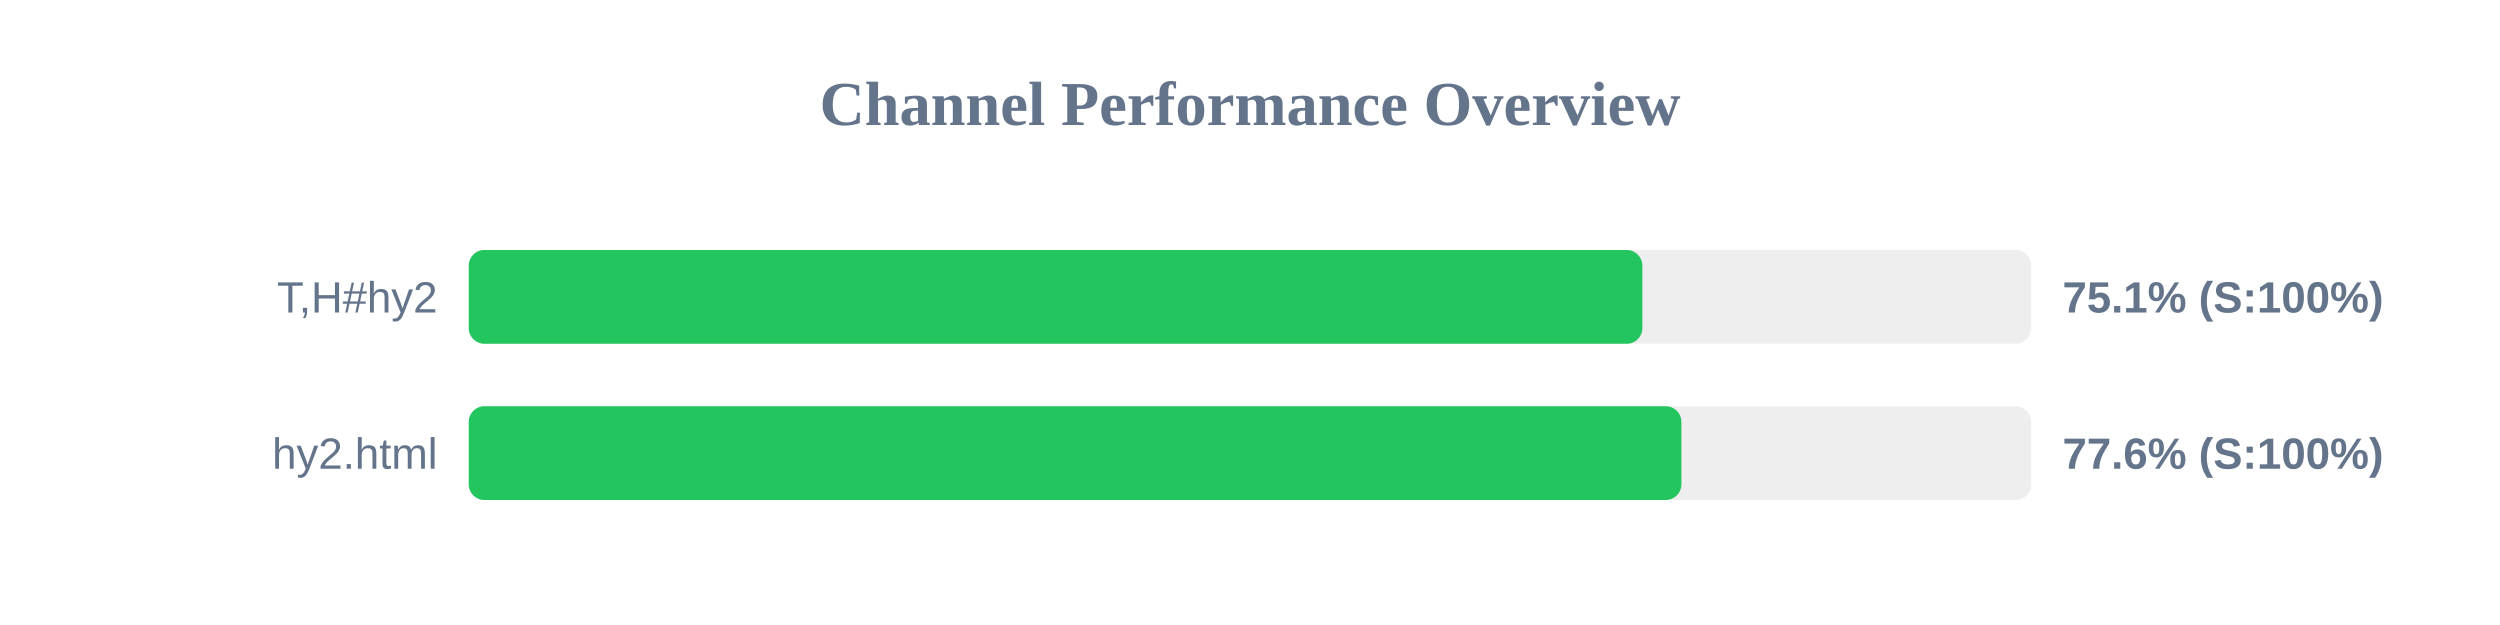
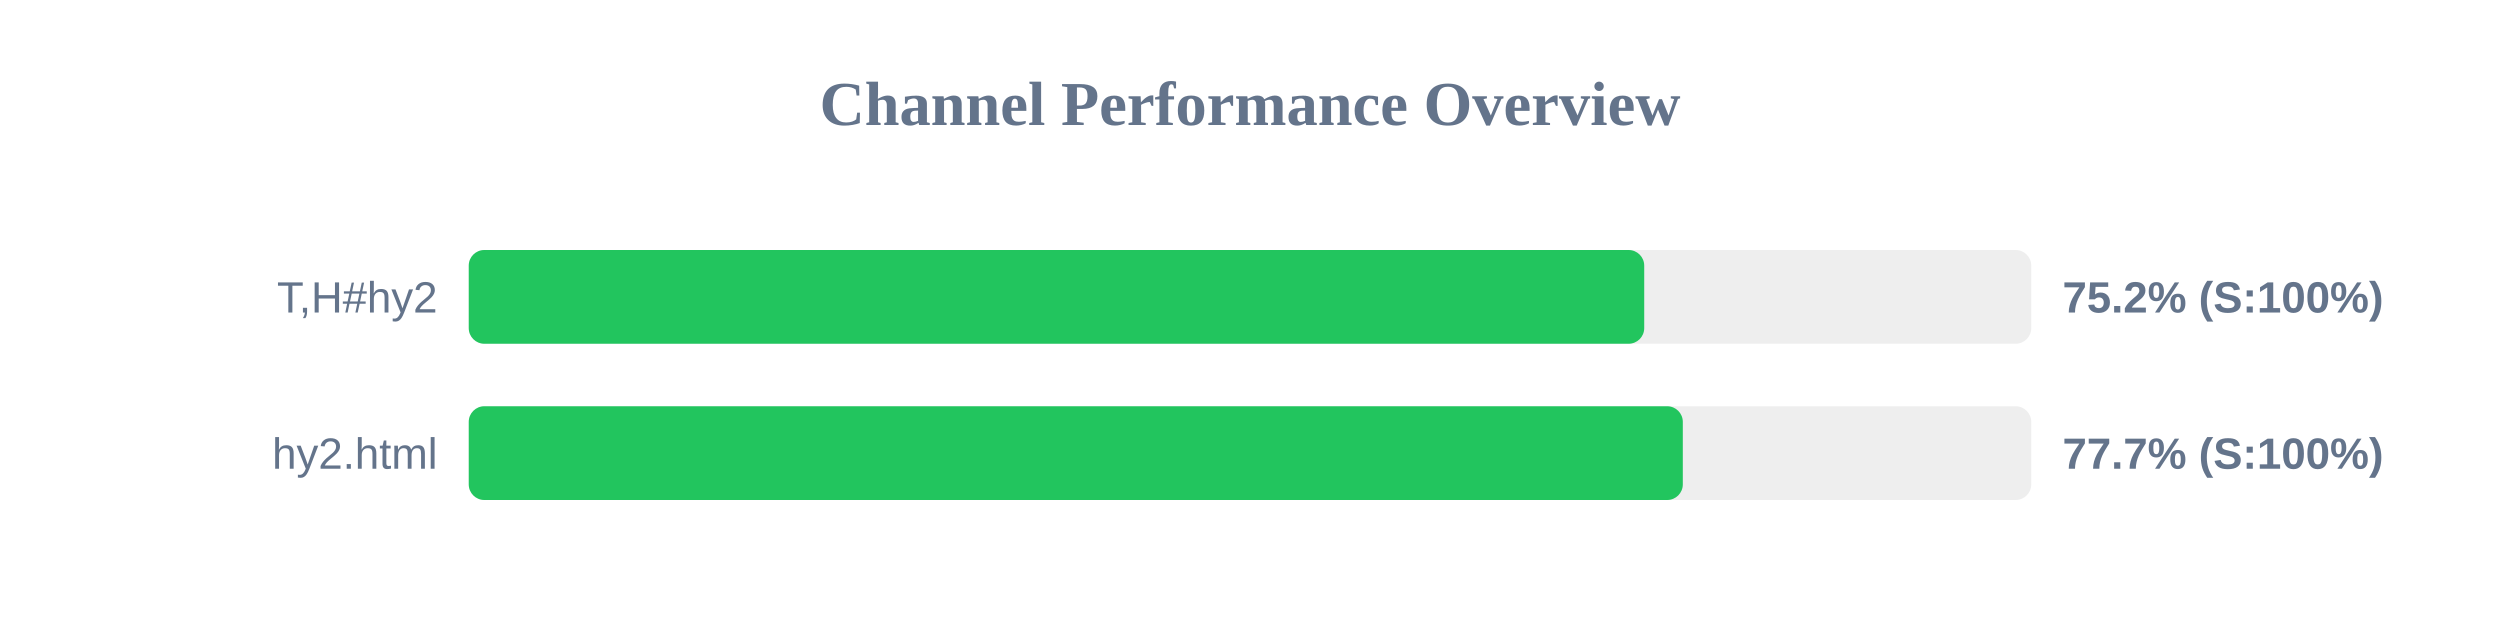
<svg xmlns="http://www.w3.org/2000/svg" width="800" height="200" version="1.1">
  <style>
        .row { font: 14px Arial; fill: #64748b; }
        .score { font: bold 14px Arial; fill: #64748b; }
    </style>
  <text x="400" y="40" text-anchor="middle" font-size="20px" font-weight="bold" fill="#64748b">Channel Performance Overview</text>
  <rect x="150" y="80" width="500" height="30" fill="#eee" rx="5" />
-   <rect x="150" y="80" width="375.55" height="30" fill="#22c55e" rx="5" />
+   <rect x="150" y="80" width="376.15" height="30" fill="#22c55e" rx="5" />
  <text x="140" y="100" text-anchor="end" class="row">T,H#hy2</text>
-   <text x="660" y="100" text-anchor="start" class="score">75.1% (S:100%)</text>
+   <text x="660" y="100" text-anchor="start" class="score">75.2% (S:100%)</text>
  <rect x="150" y="130" width="500" height="30" fill="#eee" rx="5" />
-   <rect x="150" y="130" width="388.05" height="30" fill="#22c55e" rx="5" />
+   <rect x="150" y="130" width="388.5" height="30" fill="#22c55e" rx="5" />
  <text x="140" y="150" text-anchor="end" class="row">hy2.html</text>
-   <text x="660" y="150" text-anchor="start" class="score">77.6% (S:100%)</text>
+   <text x="660" y="150" text-anchor="start" class="score">77.7% (S:100%)</text>
</svg>
